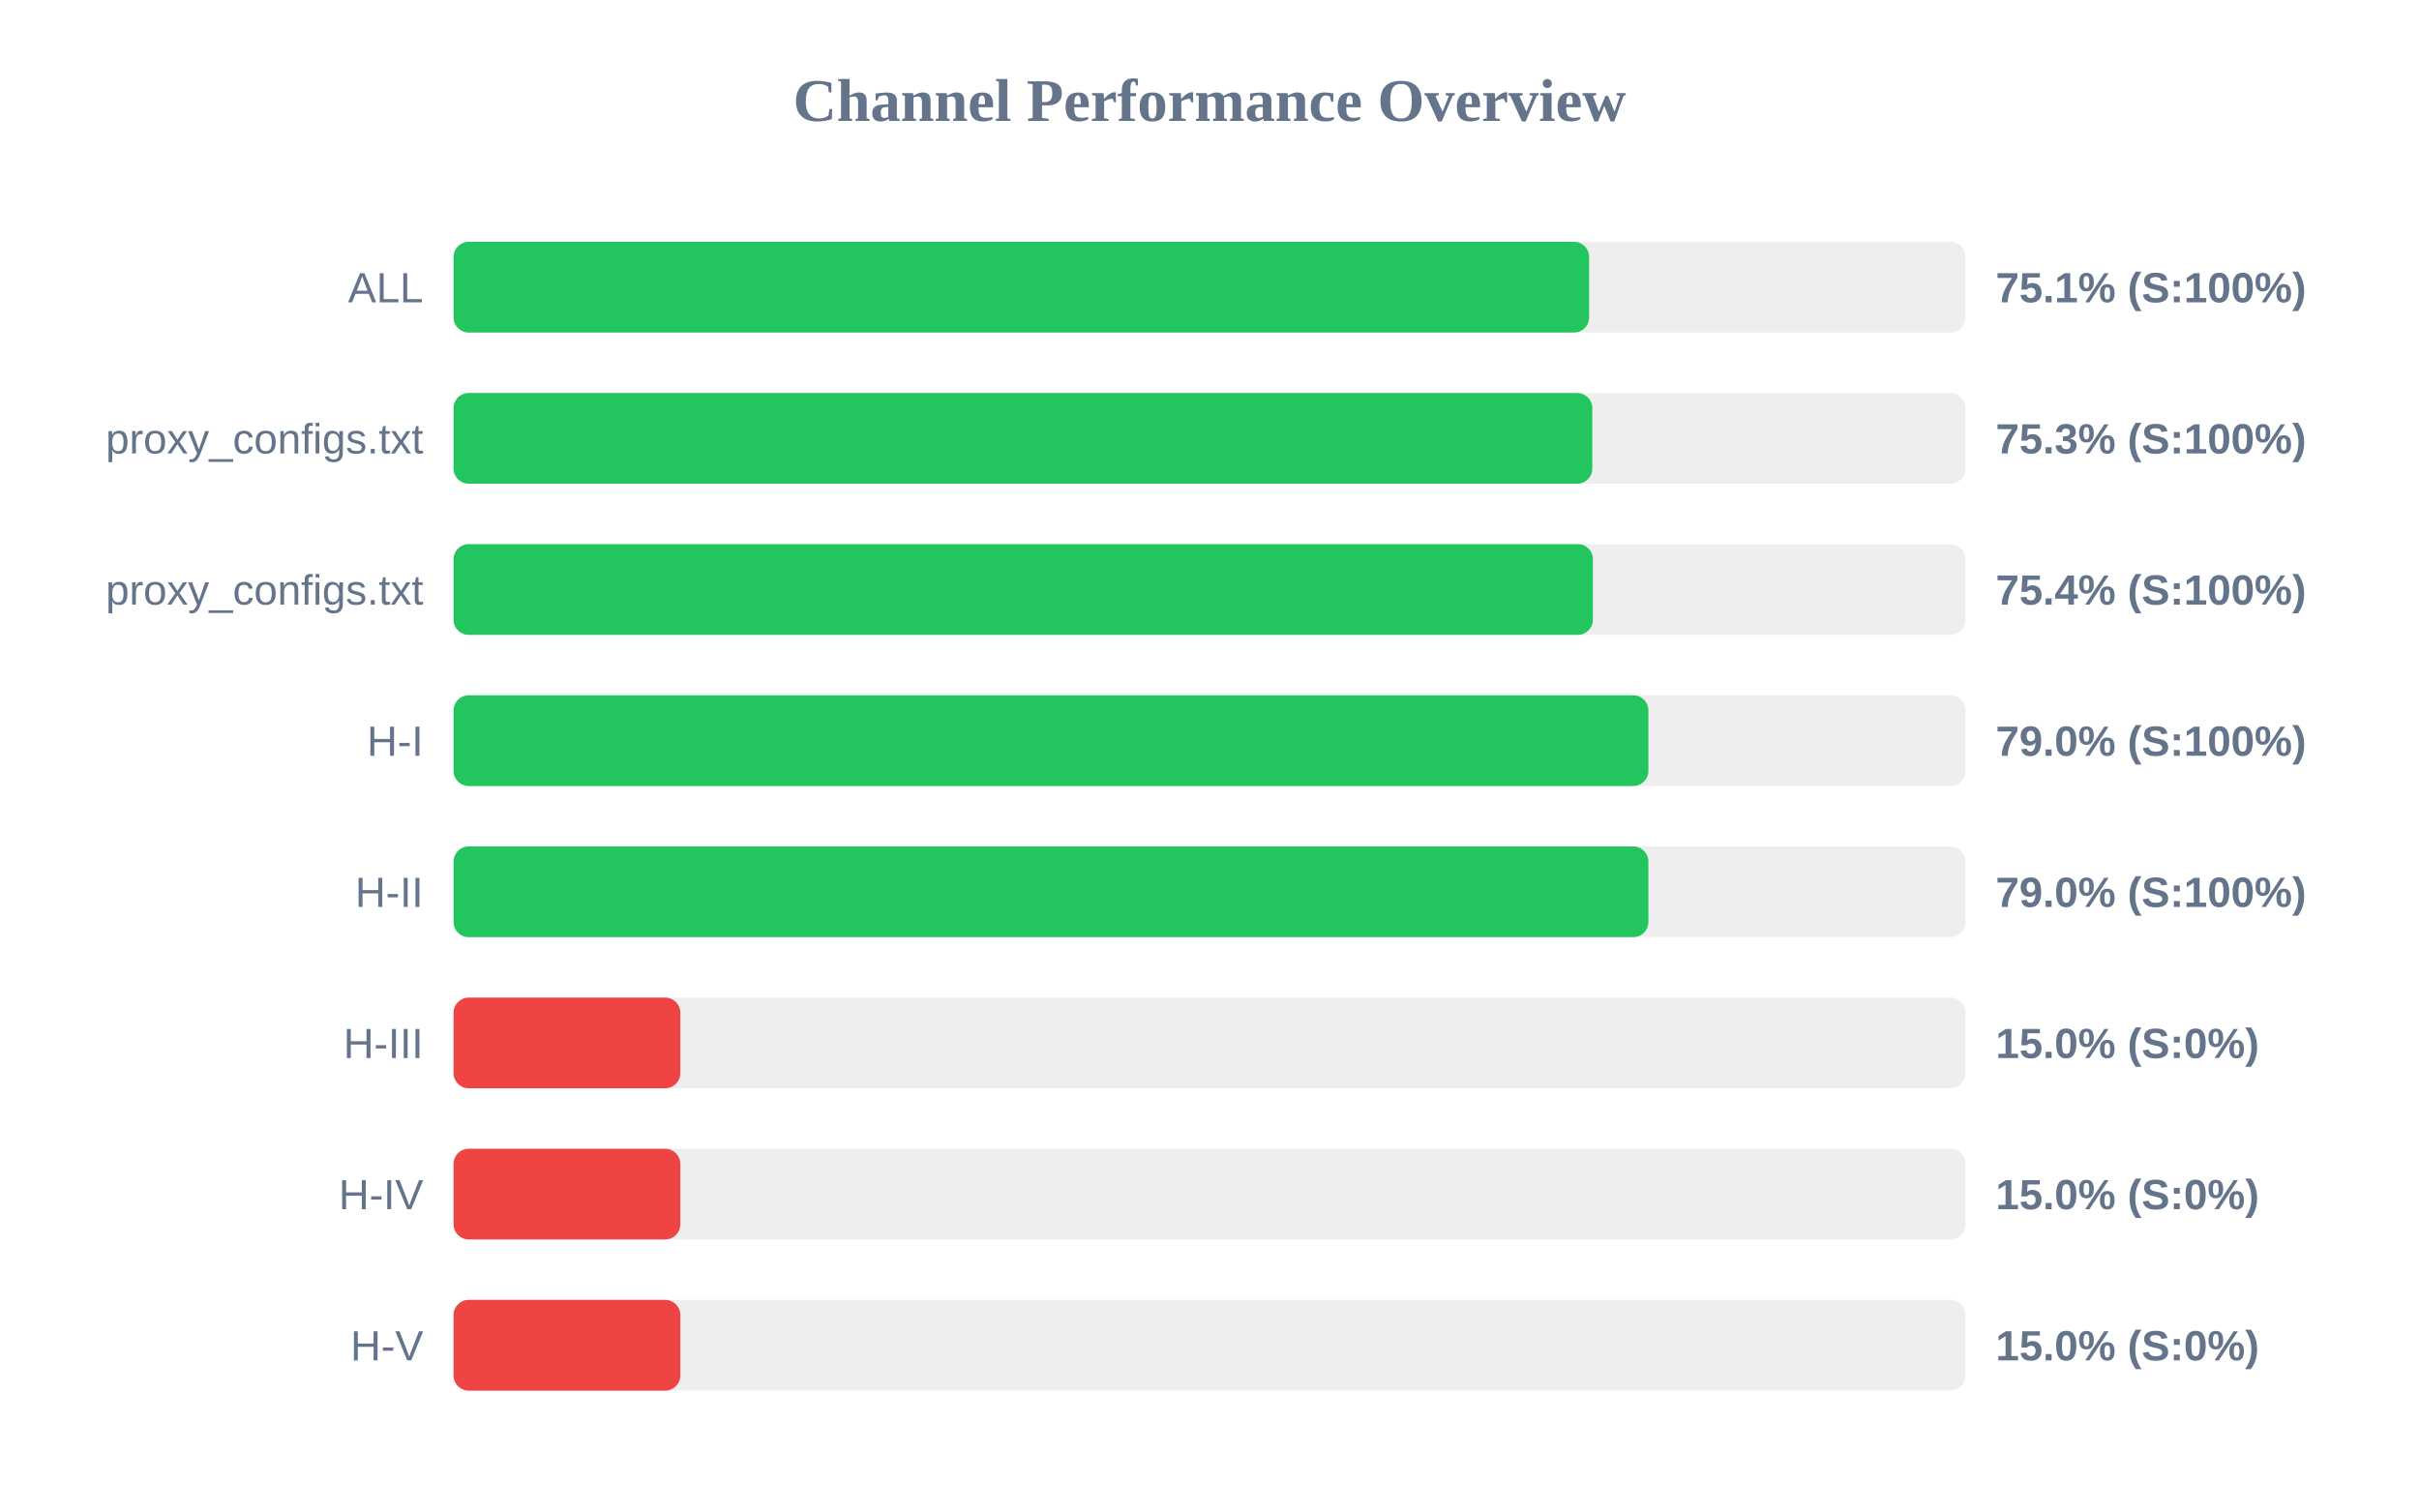
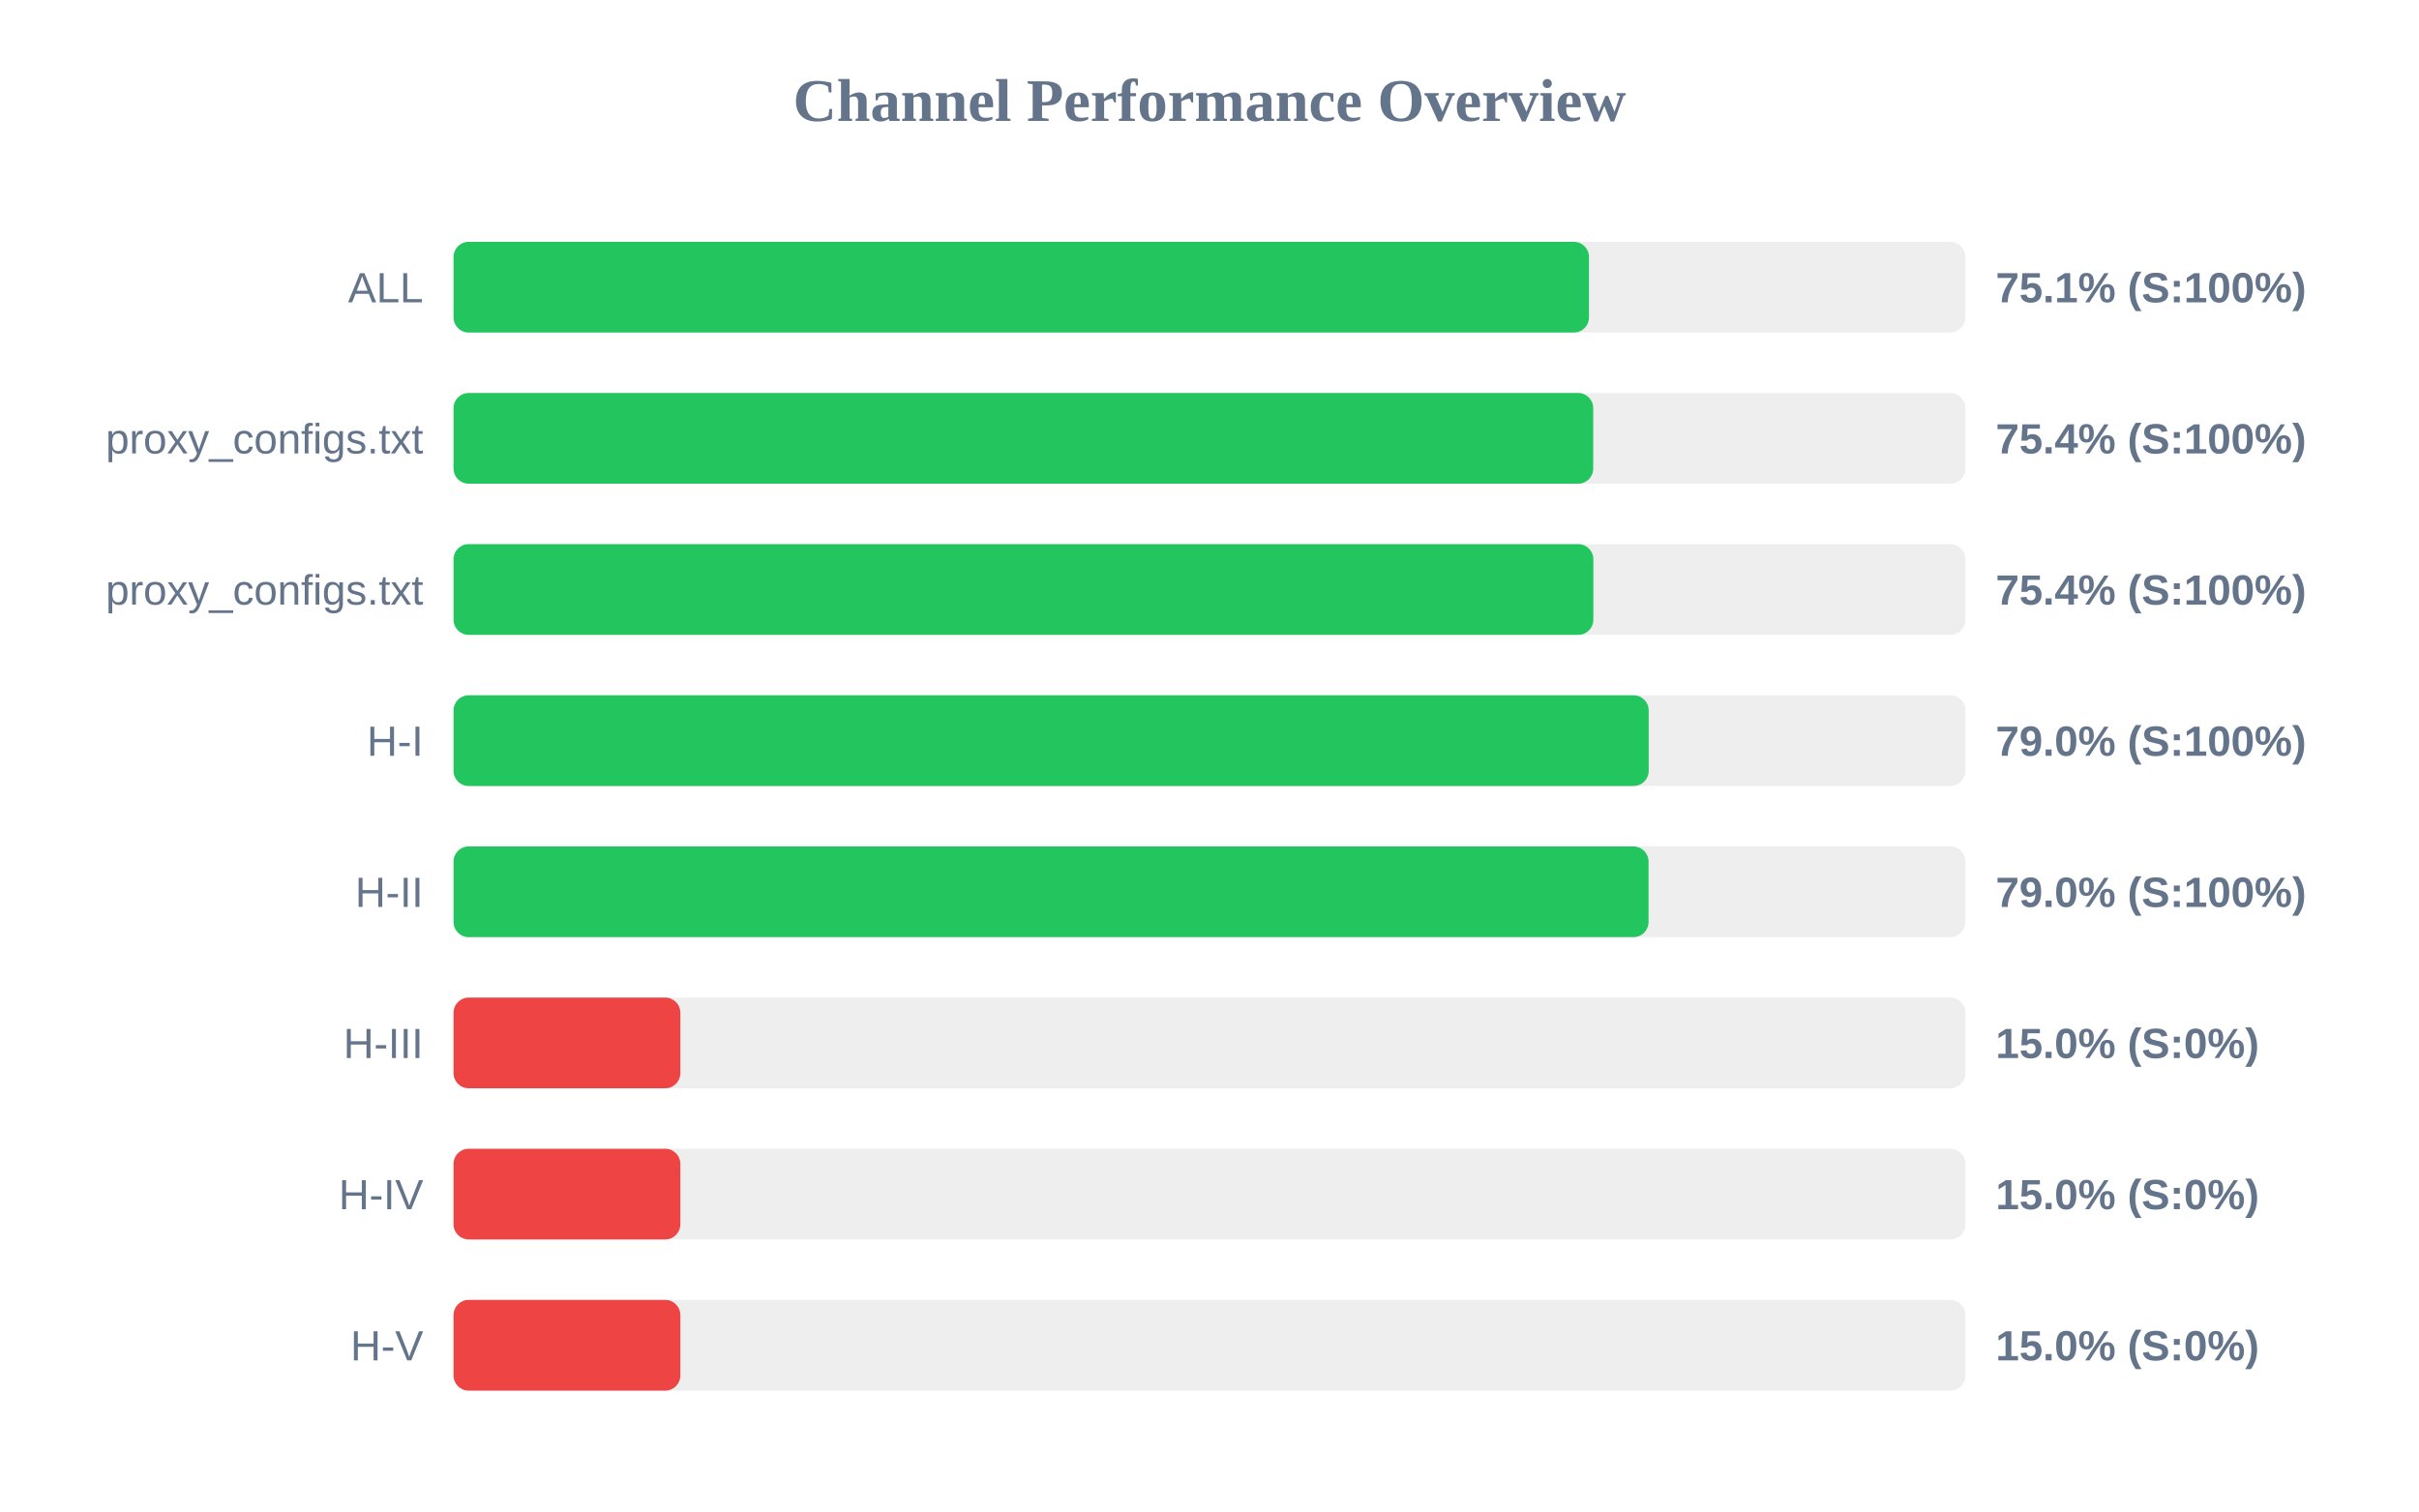
<svg xmlns="http://www.w3.org/2000/svg" width="800" height="500" version="1.1">
  <style>
        .row { font: 14px Arial; fill: #64748b; }
        .score { font: bold 14px Arial; fill: #64748b; }
    </style>
  <text x="400" y="40" text-anchor="middle" font-size="20px" font-weight="bold" fill="#64748b">Channel Performance Overview</text>
  <rect x="150" y="80" width="500" height="30" fill="#eee" rx="5" />
-   <rect x="150" y="80" width="375.55" height="30" fill="#22c55e" rx="5" />
+   <rect x="150" y="80" width="375.5" height="30" fill="#22c55e" rx="5" />
  <text x="140" y="100" text-anchor="end" class="row">ALL</text>
  <text x="660" y="100" text-anchor="start" class="score">75.1% (S:100%)</text>
  <rect x="150" y="130" width="500" height="30" fill="#eee" rx="5" />
-   <rect x="150" y="130" width="376.6" height="30" fill="#22c55e" rx="5" />
+   <rect x="150" y="130" width="376.9" height="30" fill="#22c55e" rx="5" />
  <text x="140" y="150" text-anchor="end" class="row">proxy_configs.txt</text>
-   <text x="660" y="150" text-anchor="start" class="score">75.3% (S:100%)</text>
+   <text x="660" y="150" text-anchor="start" class="score">75.4% (S:100%)</text>
  <rect x="150" y="180" width="500" height="30" fill="#eee" rx="5" />
-   <rect x="150" y="180" width="376.8" height="30" fill="#22c55e" rx="5" />
+   <rect x="150" y="180" width="376.95" height="30" fill="#22c55e" rx="5" />
  <text x="140" y="200" text-anchor="end" class="row">proxy_configs.txt</text>
  <text x="660" y="200" text-anchor="start" class="score">75.4% (S:100%)</text>
  <rect x="150" y="230" width="500" height="30" fill="#eee" rx="5" />
-   <rect x="150" y="230" width="395.15" height="30" fill="#22c55e" rx="5" />
+   <rect x="150" y="230" width="395.25" height="30" fill="#22c55e" rx="5" />
  <text x="140" y="250" text-anchor="end" class="row">H-I</text>
  <text x="660" y="250" text-anchor="start" class="score">79.0% (S:100%)</text>
  <rect x="150" y="280" width="500" height="30" fill="#eee" rx="5" />
-   <rect x="150" y="280" width="395.15" height="30" fill="#22c55e" rx="5" />
+   <rect x="150" y="280" width="395.2" height="30" fill="#22c55e" rx="5" />
  <text x="140" y="300" text-anchor="end" class="row">H-II</text>
  <text x="660" y="300" text-anchor="start" class="score">79.0% (S:100%)</text>
  <rect x="150" y="330" width="500" height="30" fill="#eee" rx="5" />
  <rect x="150" y="330" width="75.0" height="30" fill="#ef4444" rx="5" />
  <text x="140" y="350" text-anchor="end" class="row">H-III</text>
  <text x="660" y="350" text-anchor="start" class="score">15.0% (S:0%)</text>
  <rect x="150" y="380" width="500" height="30" fill="#eee" rx="5" />
  <rect x="150" y="380" width="75.0" height="30" fill="#ef4444" rx="5" />
  <text x="140" y="400" text-anchor="end" class="row">H-IV</text>
  <text x="660" y="400" text-anchor="start" class="score">15.0% (S:0%)</text>
  <rect x="150" y="430" width="500" height="30" fill="#eee" rx="5" />
  <rect x="150" y="430" width="75.0" height="30" fill="#ef4444" rx="5" />
  <text x="140" y="450" text-anchor="end" class="row">H-V</text>
  <text x="660" y="450" text-anchor="start" class="score">15.0% (S:0%)</text>
</svg>
